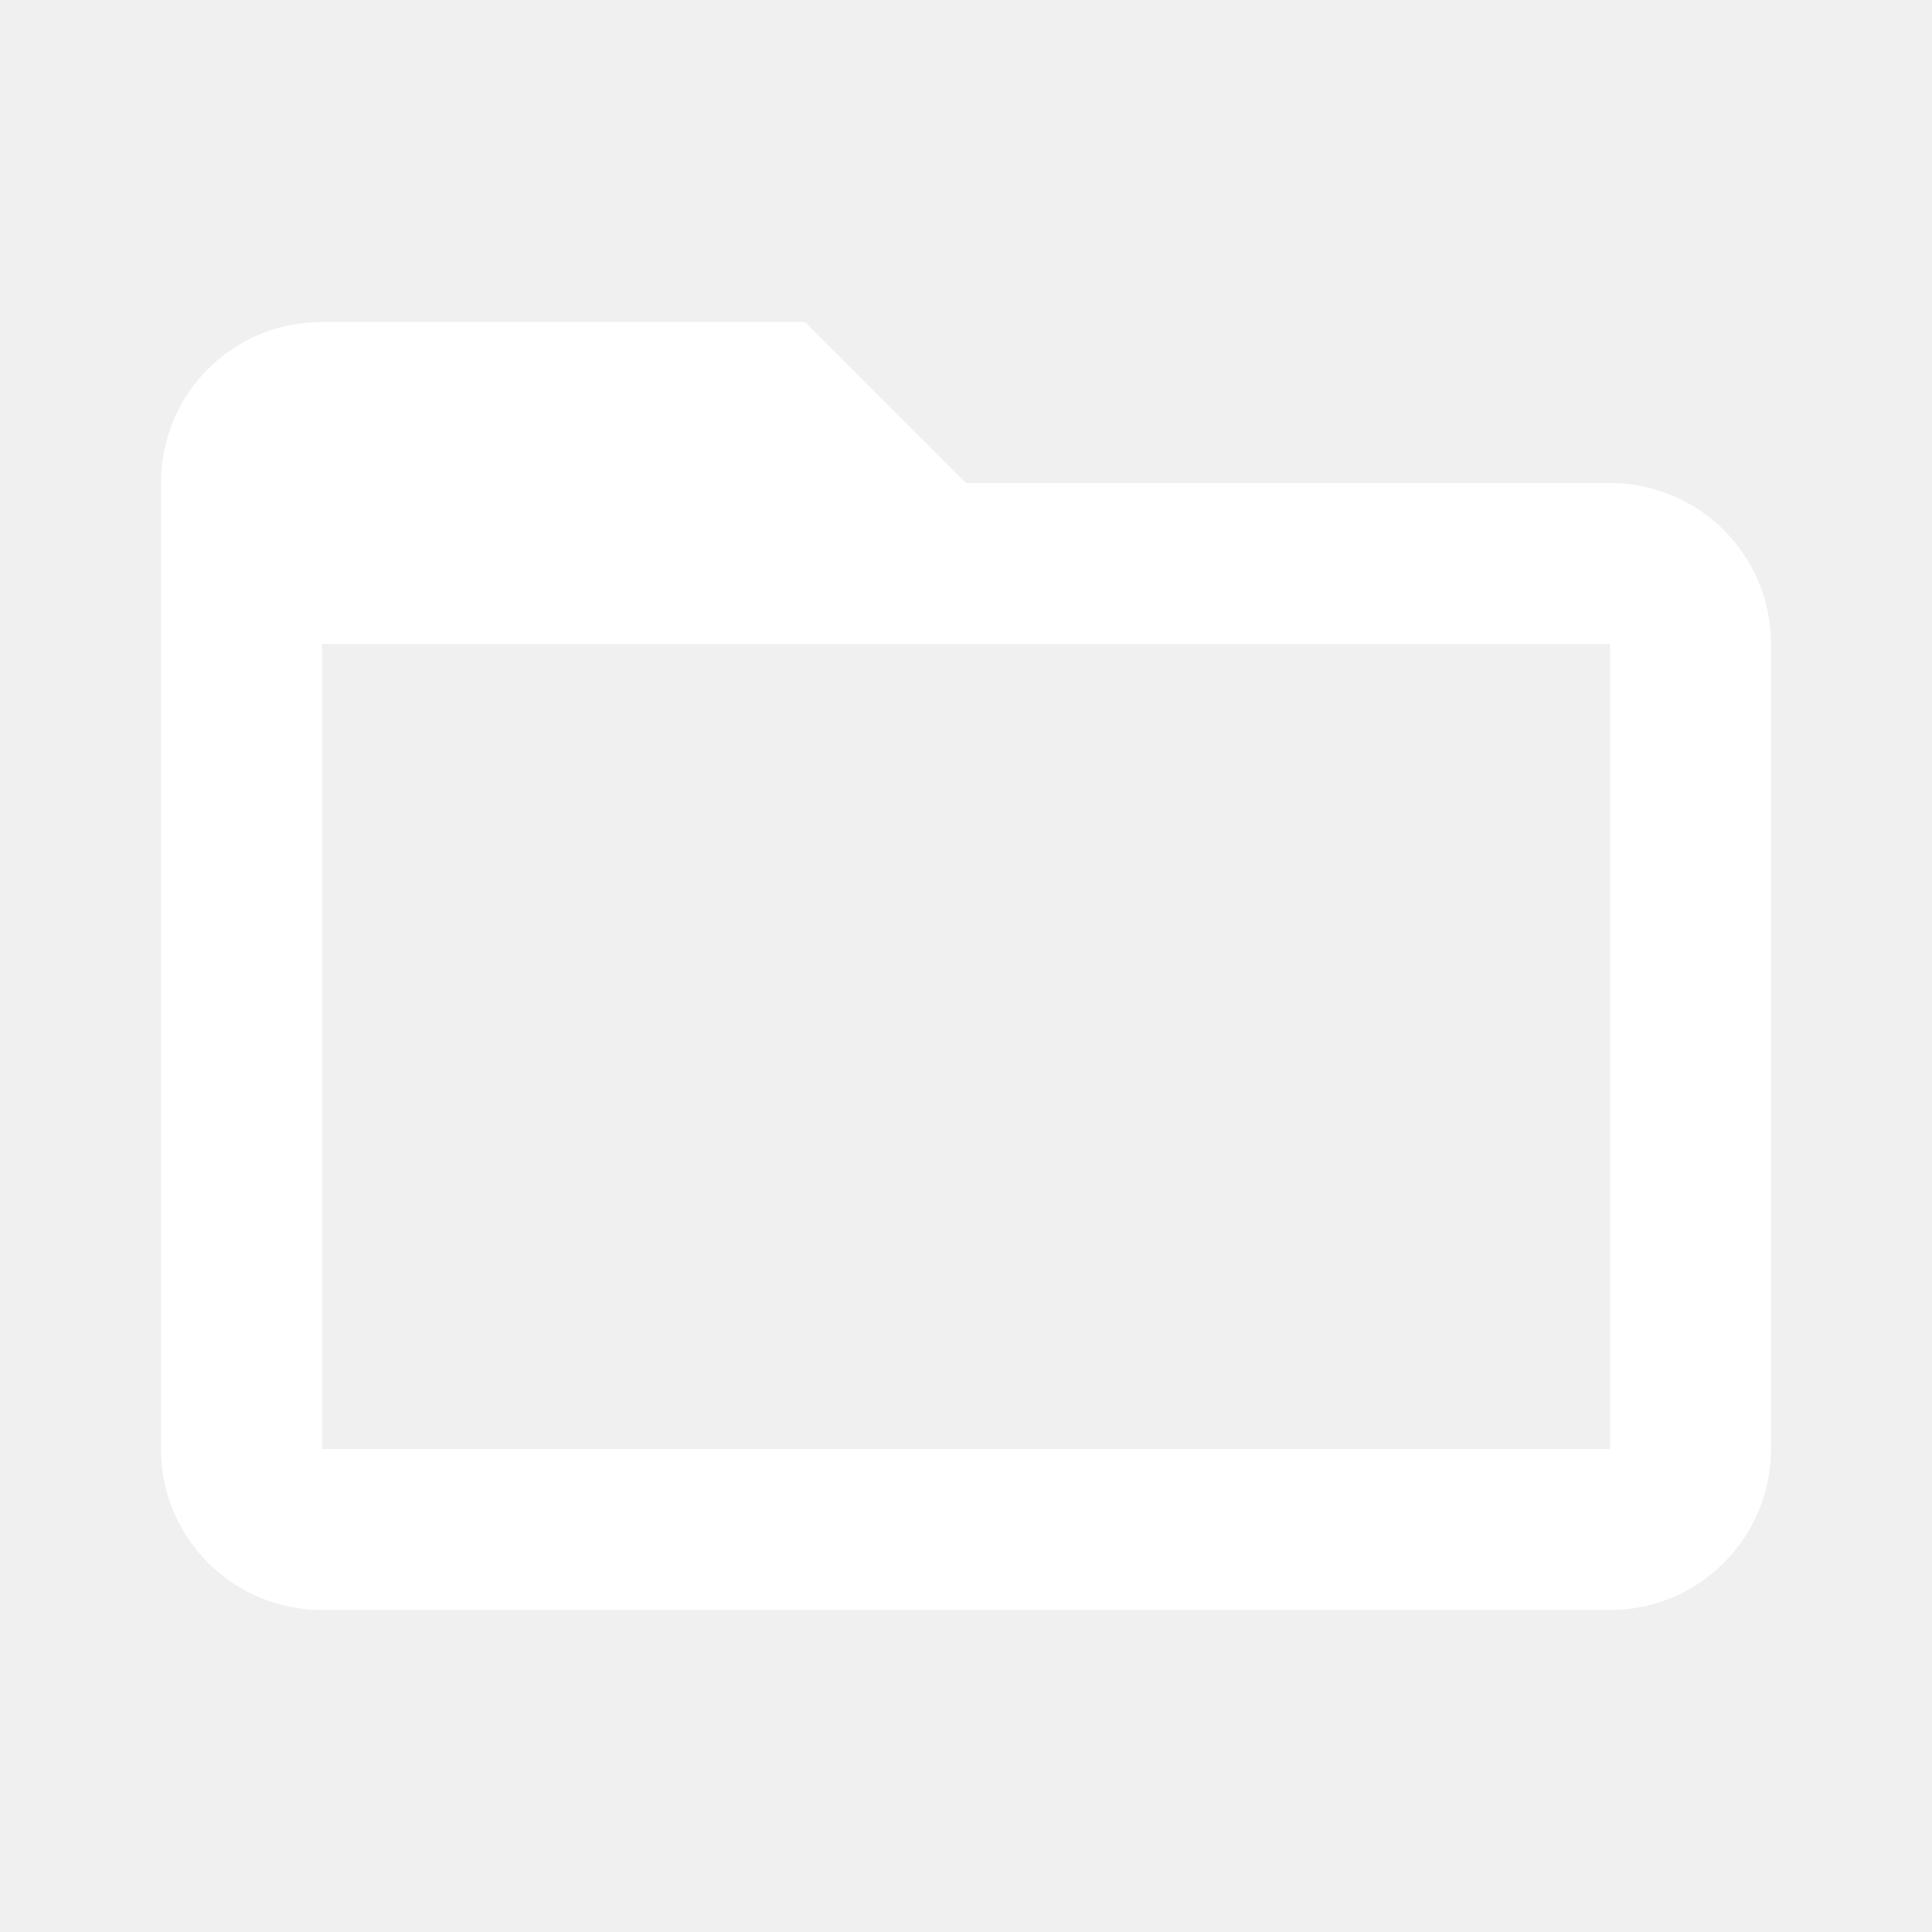
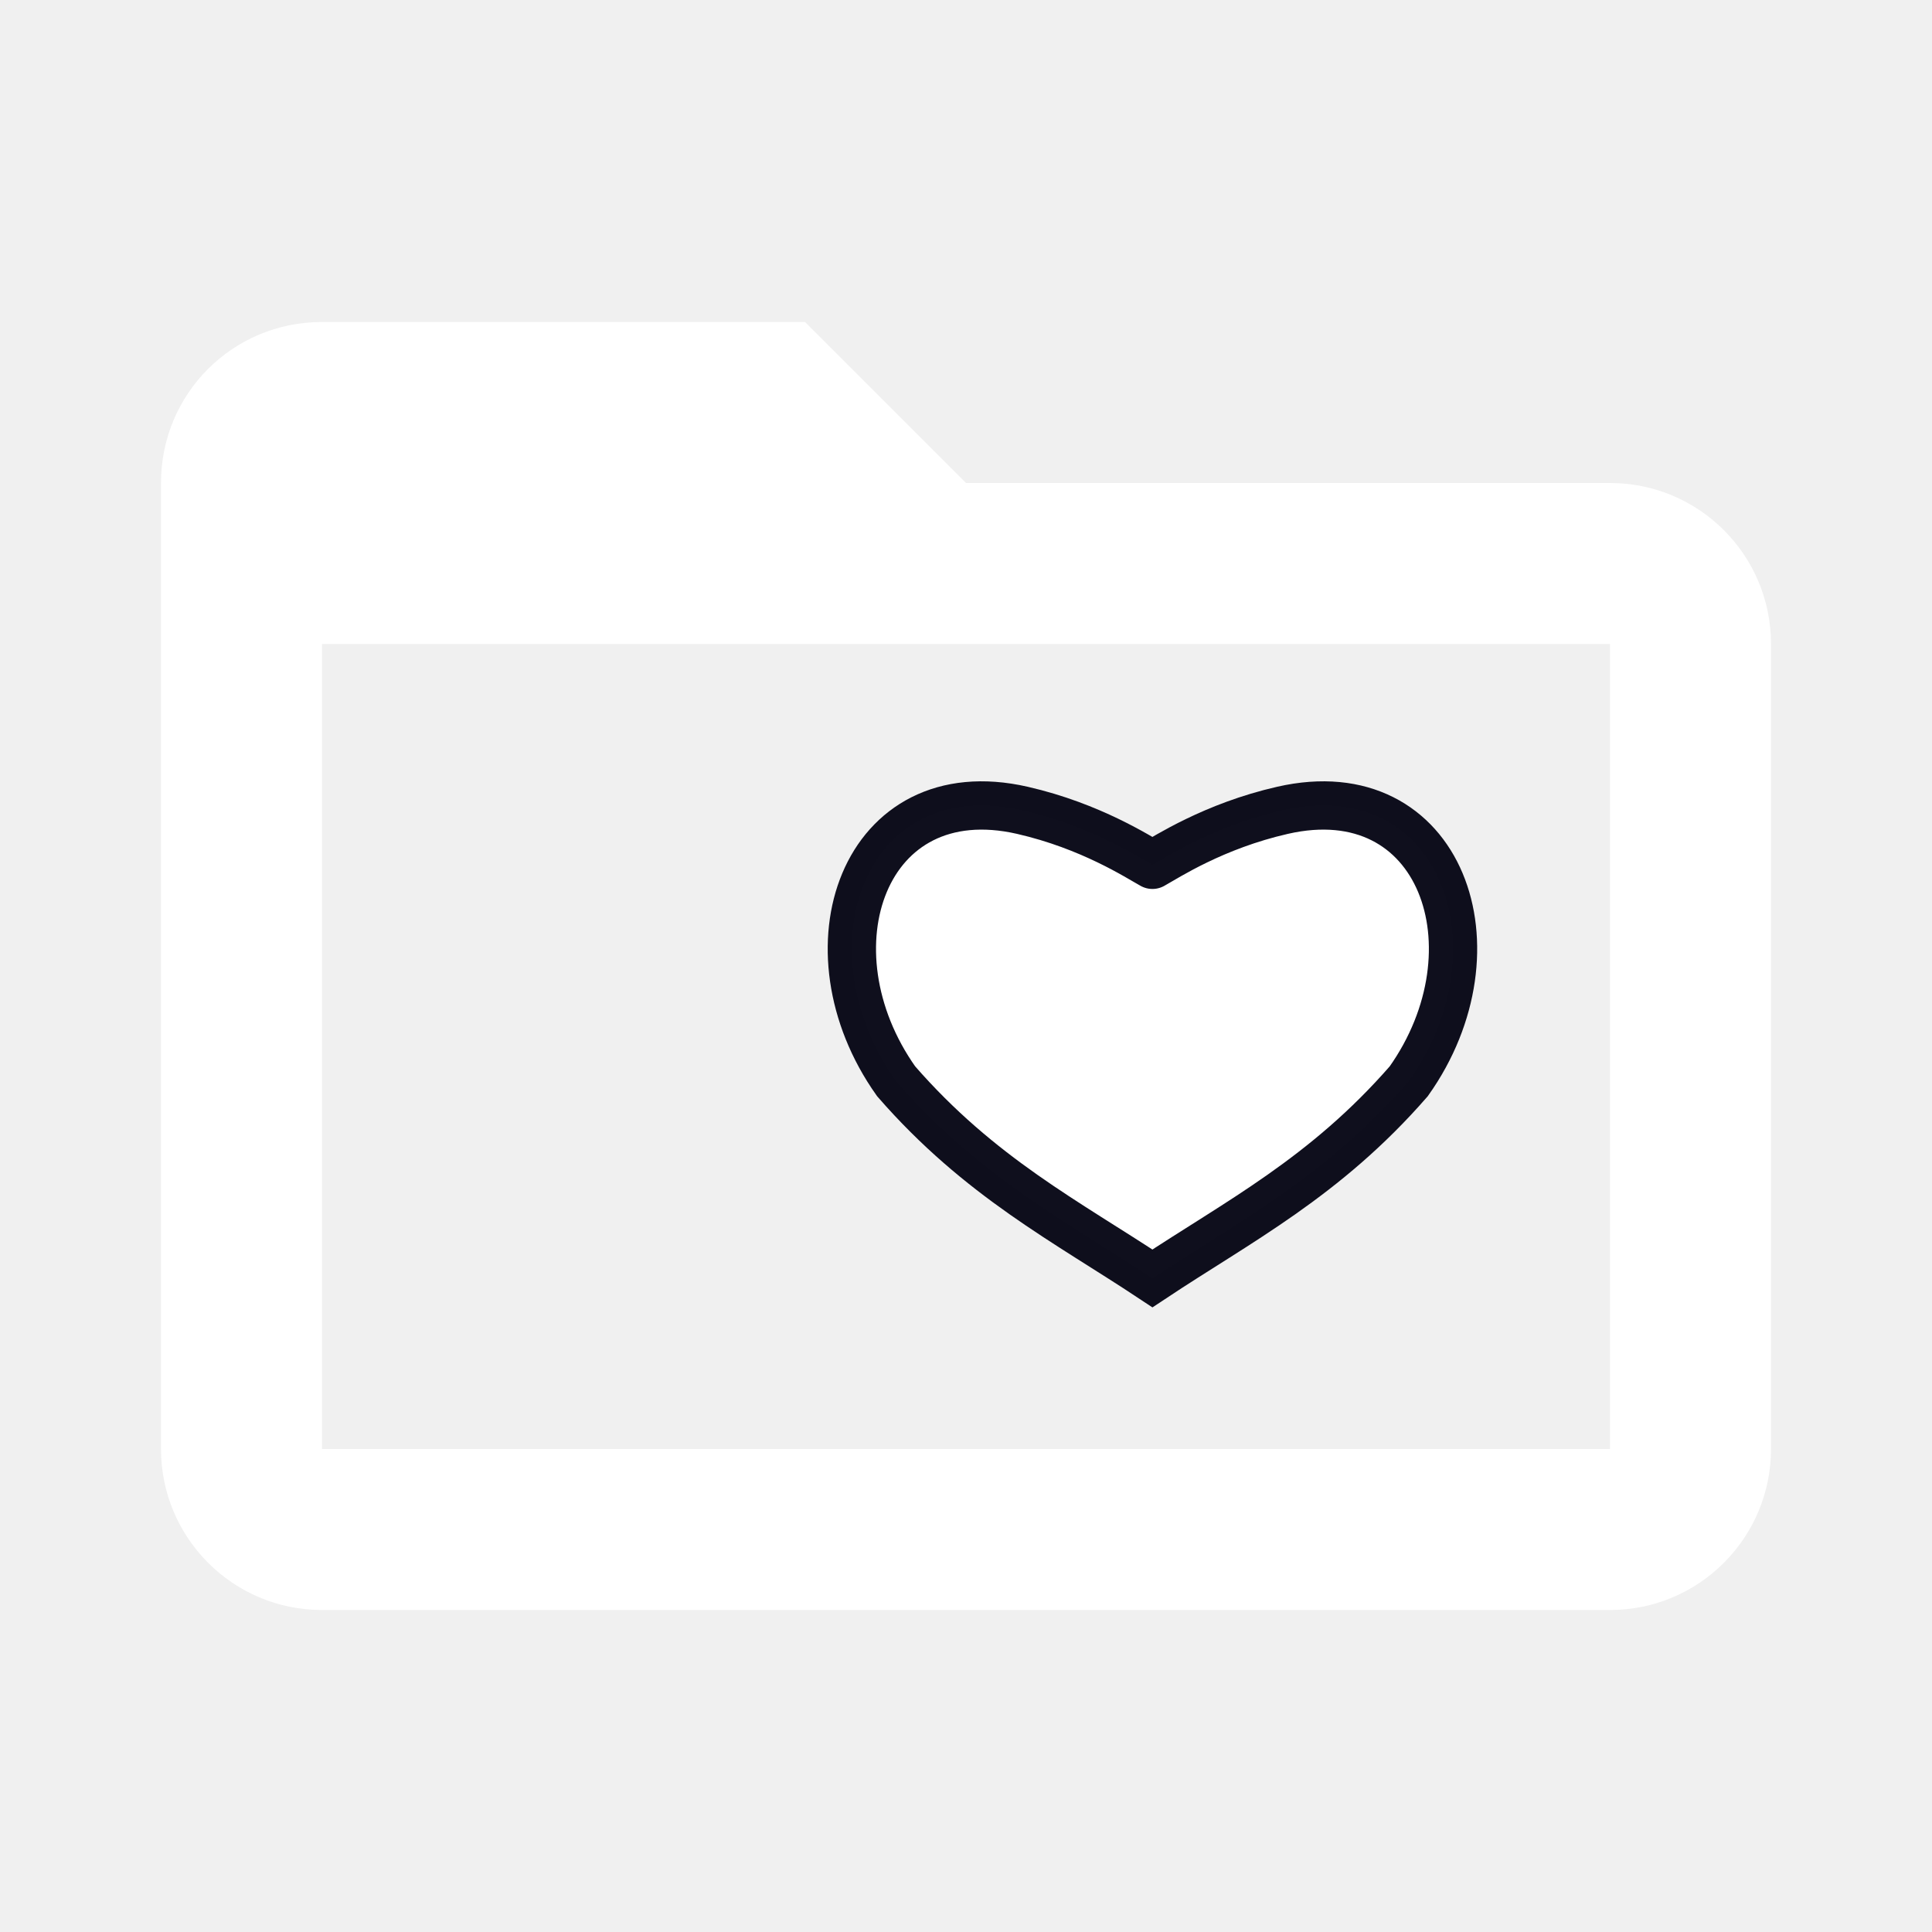
- <svg xmlns="http://www.w3.org/2000/svg" version="1.1" width="16px" height="16px" viewBox="0 0 24 24">
-   <path fill="#FFFFFF" tint="true" d="M20,18H4V8H20M20,6H12L10,4H4C2.89,4 2,4.89 2,6V18A2,2 0 0,0 4,20H20A2,2 0 0,0 22,18V8C22,6.89 21.1,6 20,6Z" />
+ <svg xmlns="http://www.w3.org/2000/svg" version="1.1" width="16px" height="16px" viewBox="0 0 24 24" id="svg4">
+   <defs id="defs8" />
+   <path fill="#FFFFFF" tint="true" d="M20,18H4V8H20M20,6H12L10,4H4C2.89,4 2,4.89 2,6V18A2,2 0 0,0 4,20H20A2,2 0 0,0 22,18V8C22,6.89 21.1,6 20,6Z" id="path2" />
+   <path id="path1445-6" tint="true" d="m 14.316,10.743 c 0.174,-0.096 0.76,-0.482 1.616,-0.677 1.974,-0.451 2.732,1.725 1.568,3.366 -1.04,1.194 -2.119,1.742 -3.184,2.449 -1.065,-0.706 -2.144,-1.255 -3.184,-2.449 -1.164,-1.641 -0.405,-3.817 1.568,-3.366 0.856,0.196 1.442,0.582 1.616,0.677" fill="#ffffff" style="fill-opacity:1;stroke:#00000f;stroke-width:0.6;stroke-linecap:round;stroke-linejoin:miter;stroke-miterlimit:4.7;stroke-dasharray:none;stroke-opacity:0.941" />
</svg>
